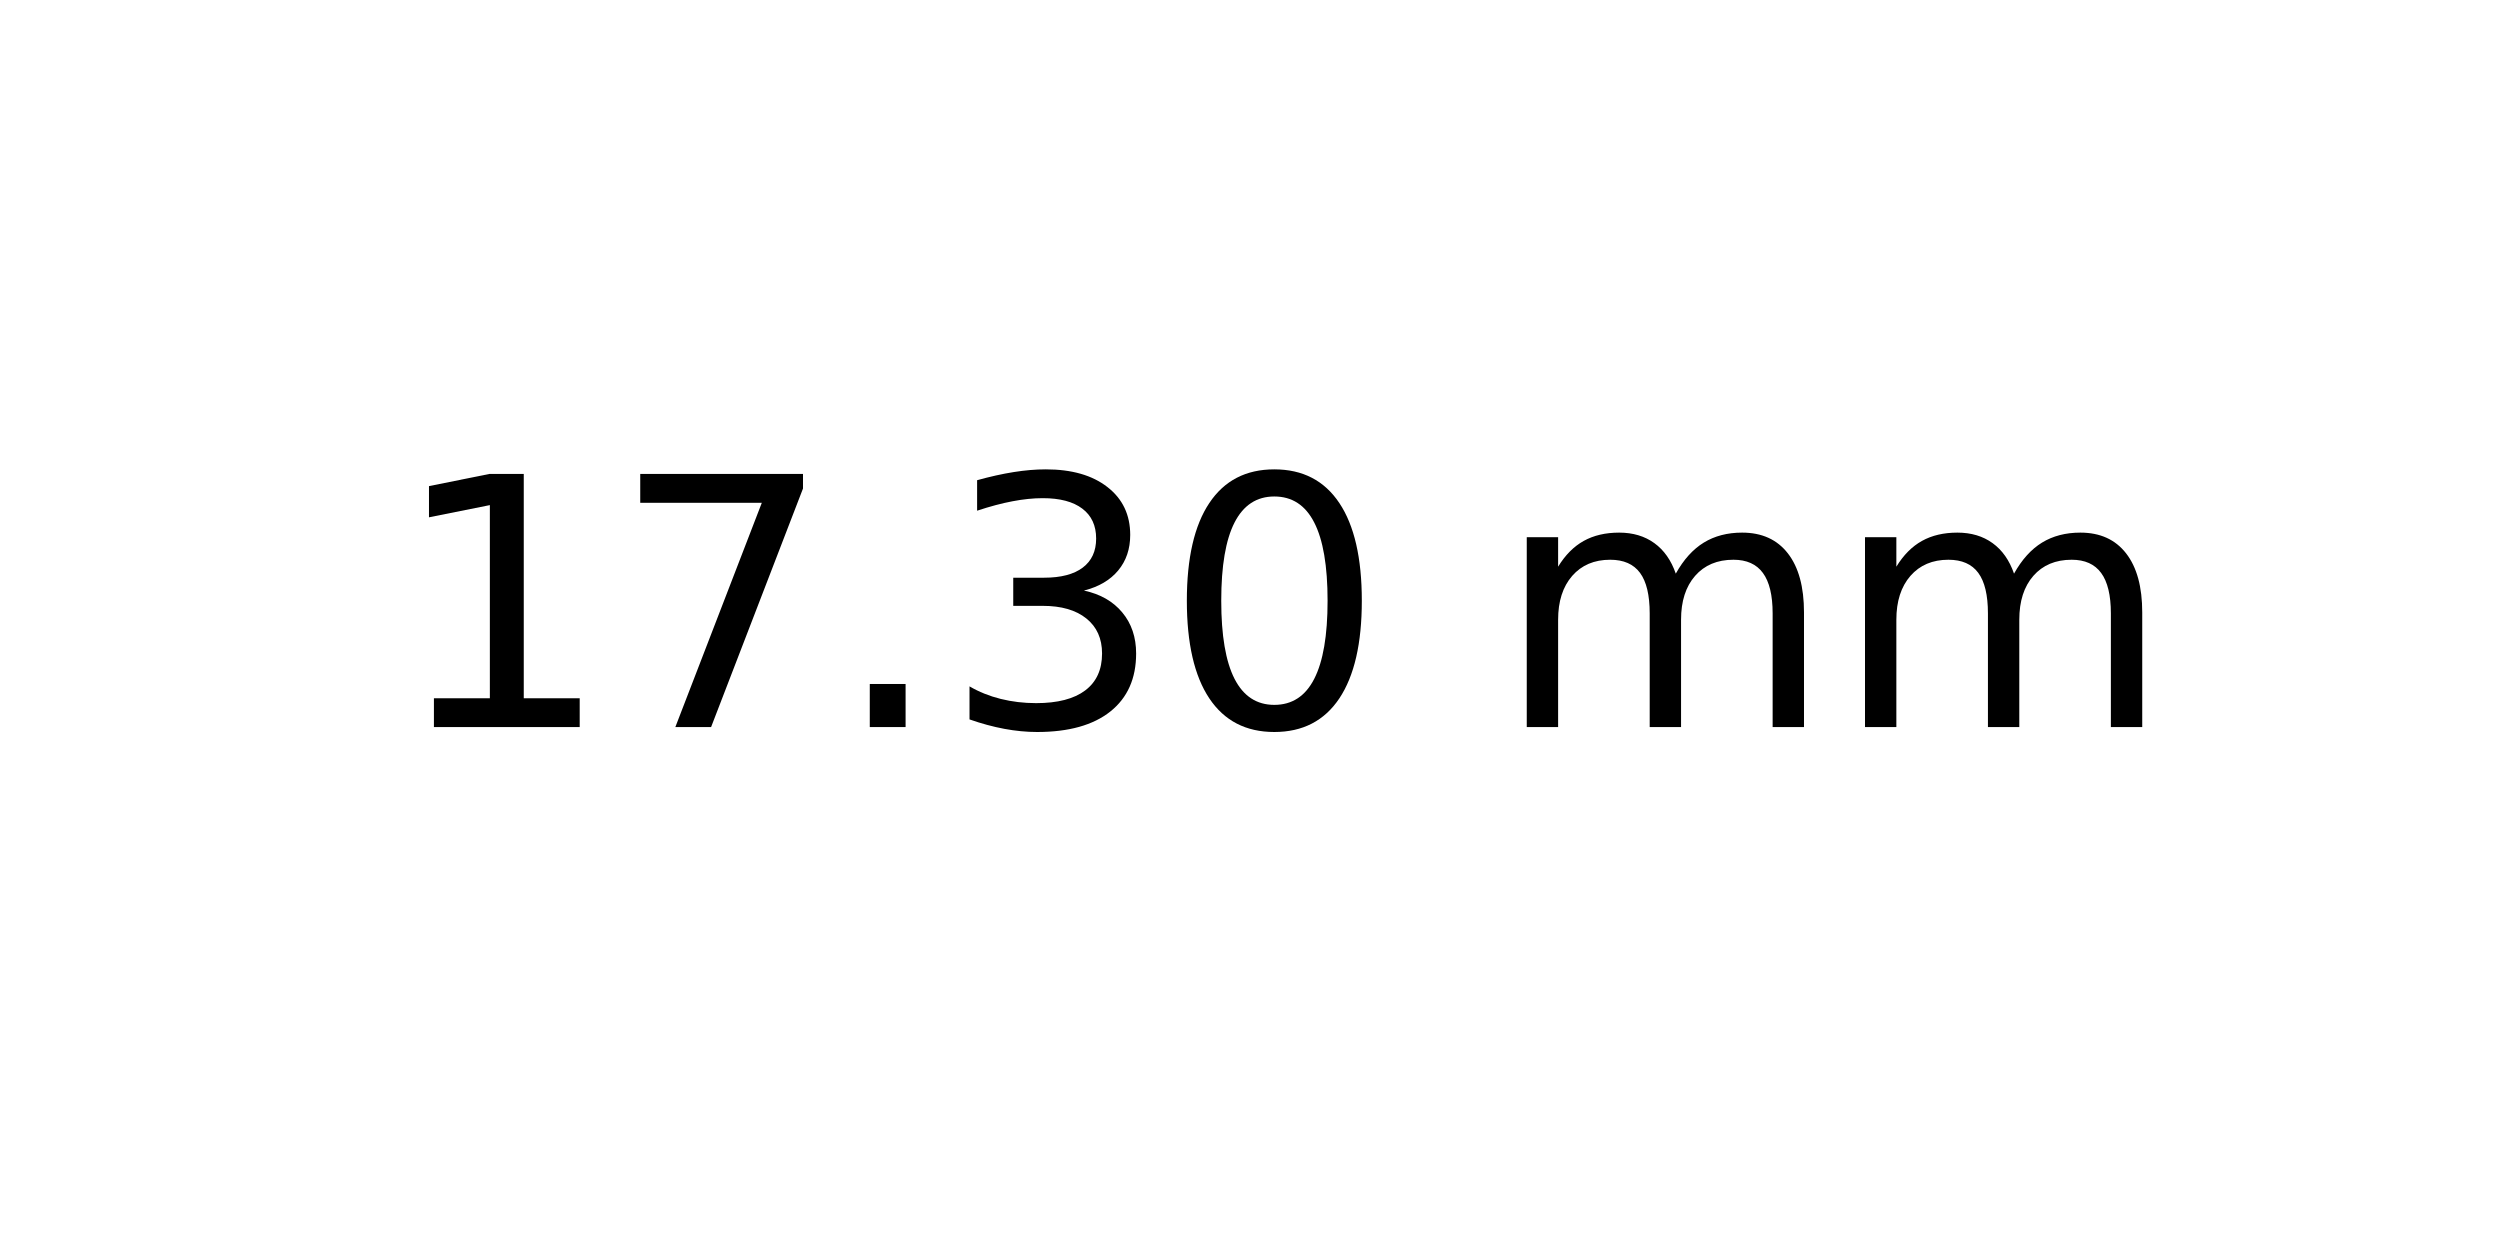
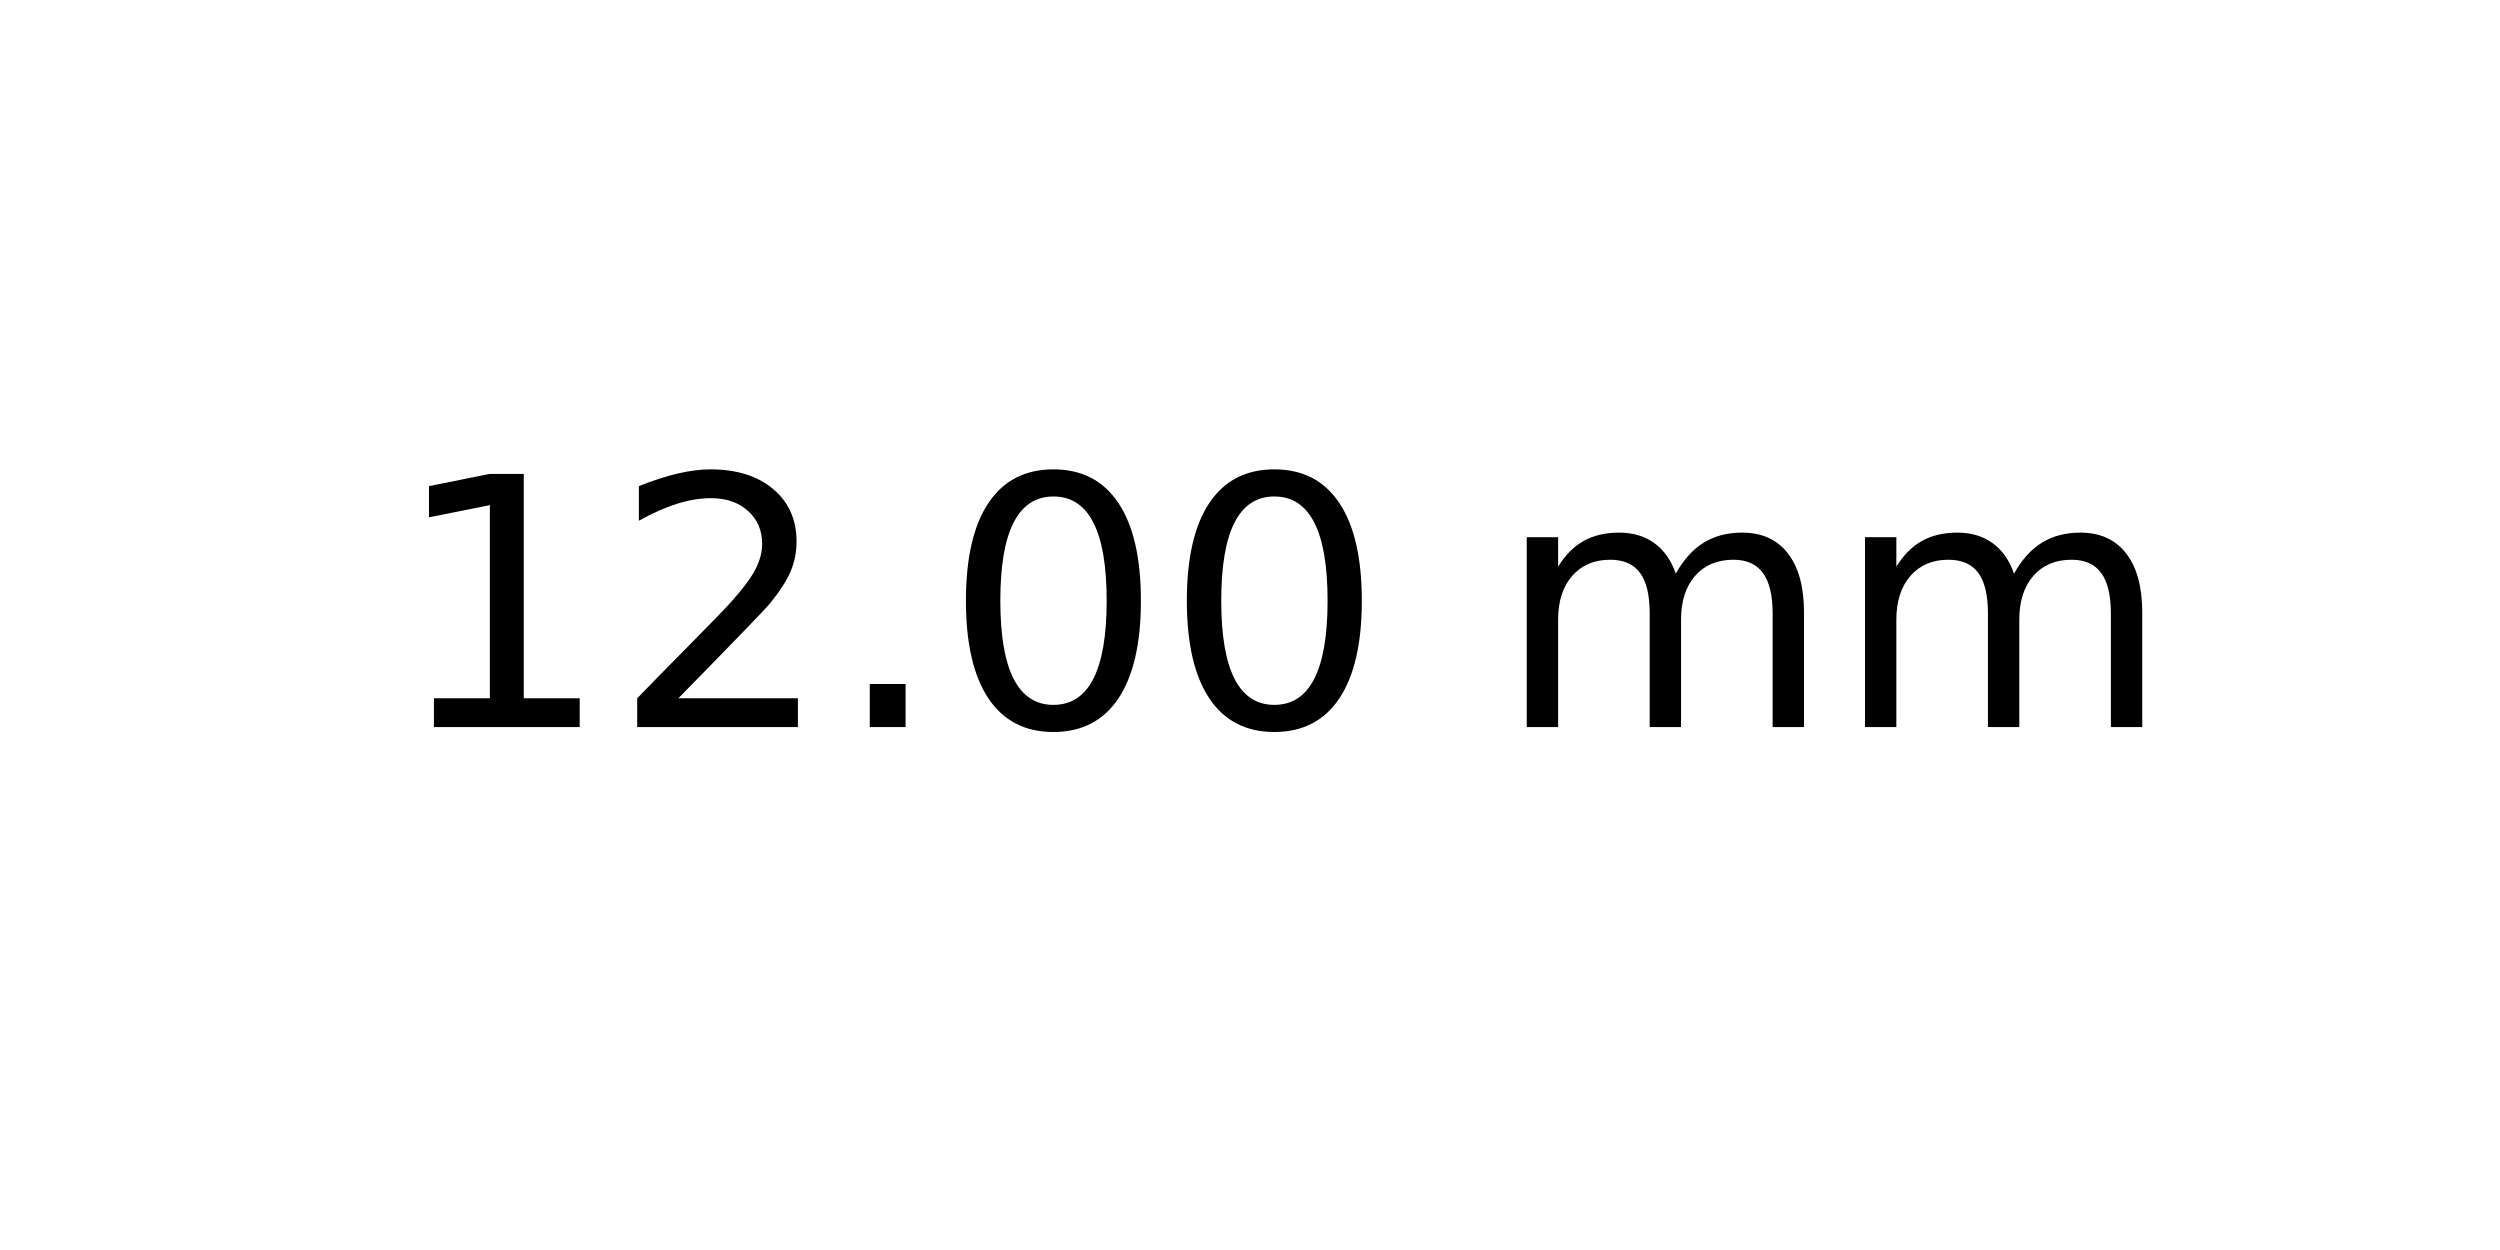
<svg xmlns="http://www.w3.org/2000/svg" xmlns:xlink="http://www.w3.org/1999/xlink" width="72pt" height="36pt" viewBox="0 0 72 36" version="1.1">
  <defs>
    <style type="text/css">*{stroke-linejoin: round; stroke-linecap: butt}</style>
  </defs>
  <g id="figure_1">
    <g id="axes_1">
      <g id="text_1">
        <g transform="translate(11.25625 20.93937) scale(0.1 -0.1)">
          <defs>
            <path id="DejaVuSans-31" d="M 794 531  L 1825 531  L 1825 4091  L 703 3866  L 703 4441  L 1819 4666  L 2450 4666  L 2450 531  L 3481 531  L 3481 0  L 794 0  L 794 531  z " transform="scale(0.015625)" />
-             <path id="DejaVuSans-37" d="M 525 4666  L 3525 4666  L 3525 4397  L 1831 0  L 1172 0  L 2766 4134  L 525 4134  L 525 4666  z " transform="scale(0.015625)" />
+             <path id="DejaVuSans-32" d="M 1228 531  L 3431 531  L 3431 0  L 469 0  L 469 531  Q 828 903 1448 1529  Q 2069 2156 2228 2338  Q 2531 2678 2651 2914  Q 2772 3150 2772 3378  Q 2772 3750 2511 3984  Q 2250 4219 1831 4219  Q 1534 4219 1204 4116  Q 875 4013 500 3803  L 500 4441  Q 881 4594 1212 4672  Q 1544 4750 1819 4750  Q 2544 4750 2975 4387  Q 3406 4025 3406 3419  Q 3406 3131 3298 2873  Q 3191 2616 2906 2266  Q 2828 2175 2409 1742  Q 1991 1309 1228 531  z " transform="scale(0.015625)" />
            <path id="DejaVuSans-2e" d="M 684 794  L 1344 794  L 1344 0  L 684 0  L 684 794  z " transform="scale(0.015625)" />
-             <path id="DejaVuSans-33" d="M 2597 2516  Q 3050 2419 3304 2112  Q 3559 1806 3559 1356  Q 3559 666 3084 287  Q 2609 -91 1734 -91  Q 1441 -91 1130 -33  Q 819 25 488 141  L 488 750  Q 750 597 1062 519  Q 1375 441 1716 441  Q 2309 441 2620 675  Q 2931 909 2931 1356  Q 2931 1769 2642 2001  Q 2353 2234 1838 2234  L 1294 2234  L 1294 2753  L 1863 2753  Q 2328 2753 2575 2939  Q 2822 3125 2822 3475  Q 2822 3834 2567 4026  Q 2313 4219 1838 4219  Q 1578 4219 1281 4162  Q 984 4106 628 3988  L 628 4550  Q 988 4650 1302 4700  Q 1616 4750 1894 4750  Q 2613 4750 3031 4423  Q 3450 4097 3450 3541  Q 3450 3153 3228 2886  Q 3006 2619 2597 2516  z " transform="scale(0.015625)" />
            <path id="DejaVuSans-30" d="M 2034 4250  Q 1547 4250 1301 3770  Q 1056 3291 1056 2328  Q 1056 1369 1301 889  Q 1547 409 2034 409  Q 2525 409 2770 889  Q 3016 1369 3016 2328  Q 3016 3291 2770 3770  Q 2525 4250 2034 4250  z M 2034 4750  Q 2819 4750 3233 4129  Q 3647 3509 3647 2328  Q 3647 1150 3233 529  Q 2819 -91 2034 -91  Q 1250 -91 836 529  Q 422 1150 422 2328  Q 422 3509 836 4129  Q 1250 4750 2034 4750  z " transform="scale(0.015625)" />
            <path id="DejaVuSans-20" transform="scale(0.015625)" />
            <path id="DejaVuSans-6d" d="M 3328 2828  Q 3544 3216 3844 3400  Q 4144 3584 4550 3584  Q 5097 3584 5394 3201  Q 5691 2819 5691 2113  L 5691 0  L 5113 0  L 5113 2094  Q 5113 2597 4934 2840  Q 4756 3084 4391 3084  Q 3944 3084 3684 2787  Q 3425 2491 3425 1978  L 3425 0  L 2847 0  L 2847 2094  Q 2847 2600 2669 2842  Q 2491 3084 2119 3084  Q 1678 3084 1418 2786  Q 1159 2488 1159 1978  L 1159 0  L 581 0  L 581 3500  L 1159 3500  L 1159 2956  Q 1356 3278 1631 3431  Q 1906 3584 2284 3584  Q 2666 3584 2933 3390  Q 3200 3197 3328 2828  z " transform="scale(0.015625)" />
          </defs>
          <use xlink:href="#DejaVuSans-31" />
-           <use xlink:href="#DejaVuSans-37" x="63.623" />
+           <use xlink:href="#DejaVuSans-32" x="63.623" />
          <use xlink:href="#DejaVuSans-2e" x="127.246" />
-           <use xlink:href="#DejaVuSans-33" x="159.033" />
+           <use xlink:href="#DejaVuSans-30" x="159.033" />
          <use xlink:href="#DejaVuSans-30" x="222.656" />
          <use xlink:href="#DejaVuSans-20" x="286.279" />
          <use xlink:href="#DejaVuSans-6d" x="318.066" />
          <use xlink:href="#DejaVuSans-6d" x="415.479" />
        </g>
      </g>
    </g>
  </g>
</svg>
